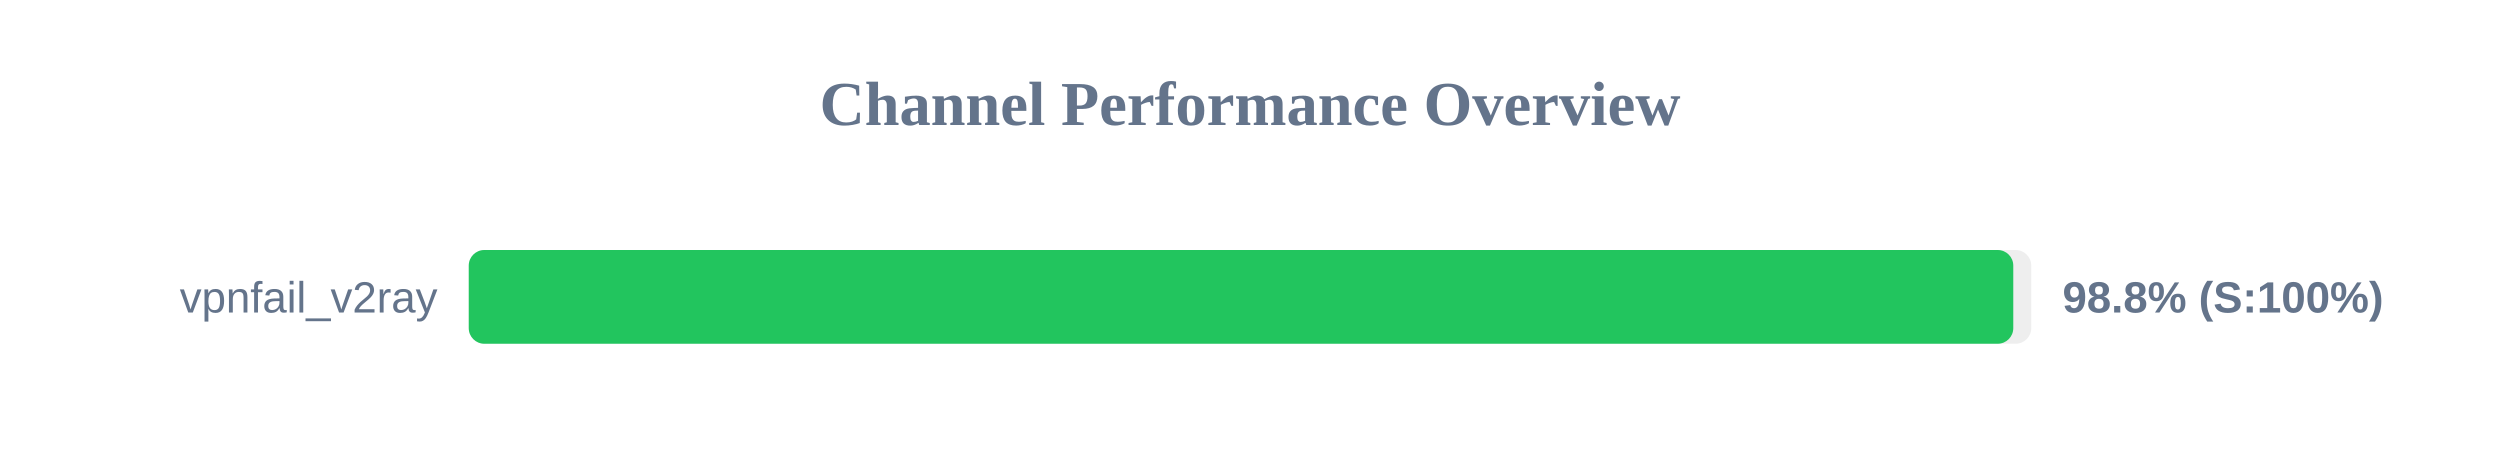
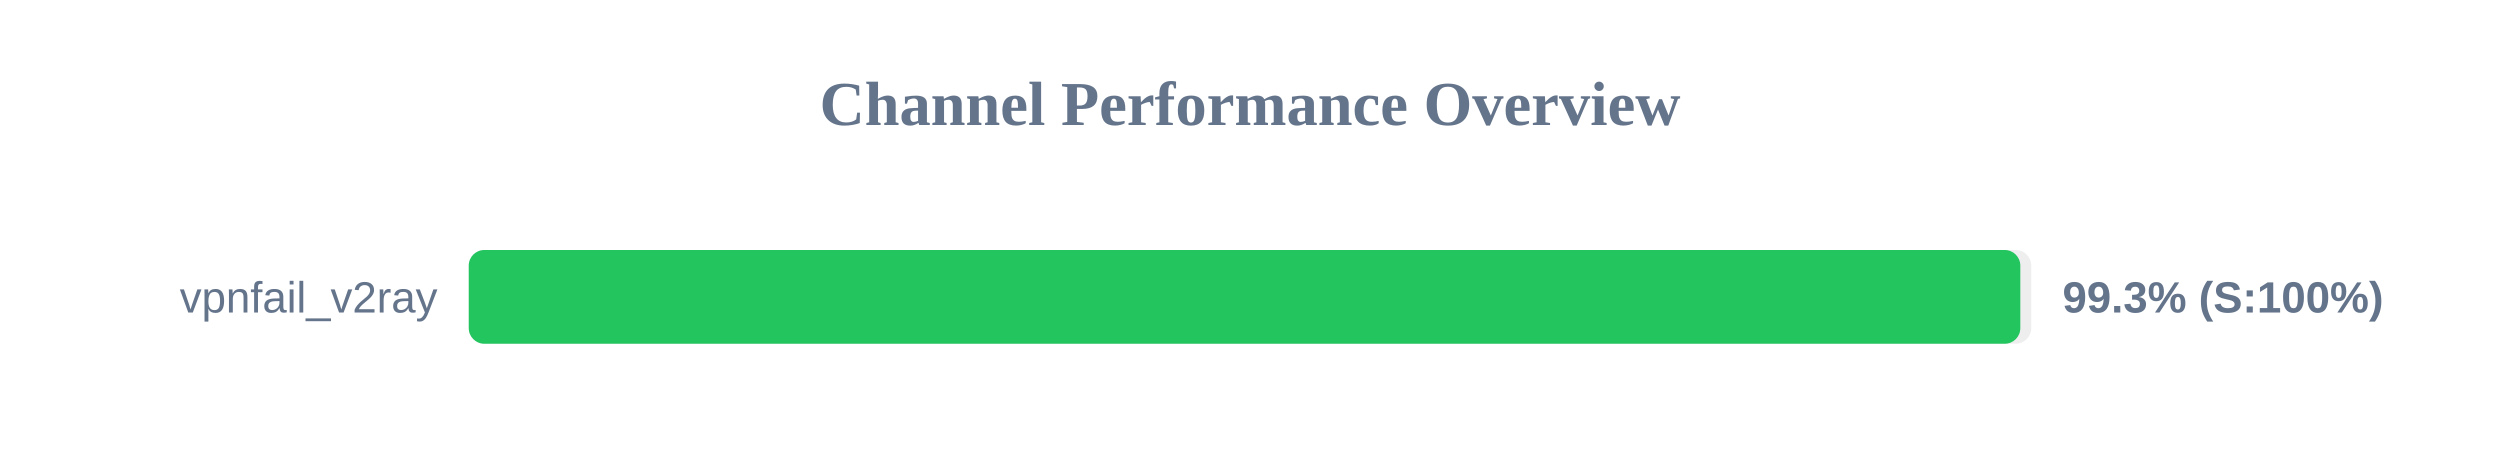
<svg xmlns="http://www.w3.org/2000/svg" width="800" height="150" version="1.1">
  <style>
        .row { font: 14px Arial; fill: #64748b; }
        .score { font: bold 14px Arial; fill: #64748b; }
    </style>
  <text x="400" y="40" text-anchor="middle" font-size="20px" font-weight="bold" fill="#64748b">Channel Performance Overview</text>
  <rect x="150" y="80" width="500" height="30" fill="#eee" rx="5" />
-   <rect x="150" y="80" width="494.25" height="30" fill="#22c55e" rx="5" />
+   <rect x="150" y="80" width="496.5" height="30" fill="#22c55e" rx="5" />
  <text x="140" y="100" text-anchor="end" class="row">vpnfail_v2ray</text>
-   <text x="660" y="100" text-anchor="start" class="score">98.8% (S:100%)</text>
+   <text x="660" y="100" text-anchor="start" class="score">99.3% (S:100%)</text>
</svg>
